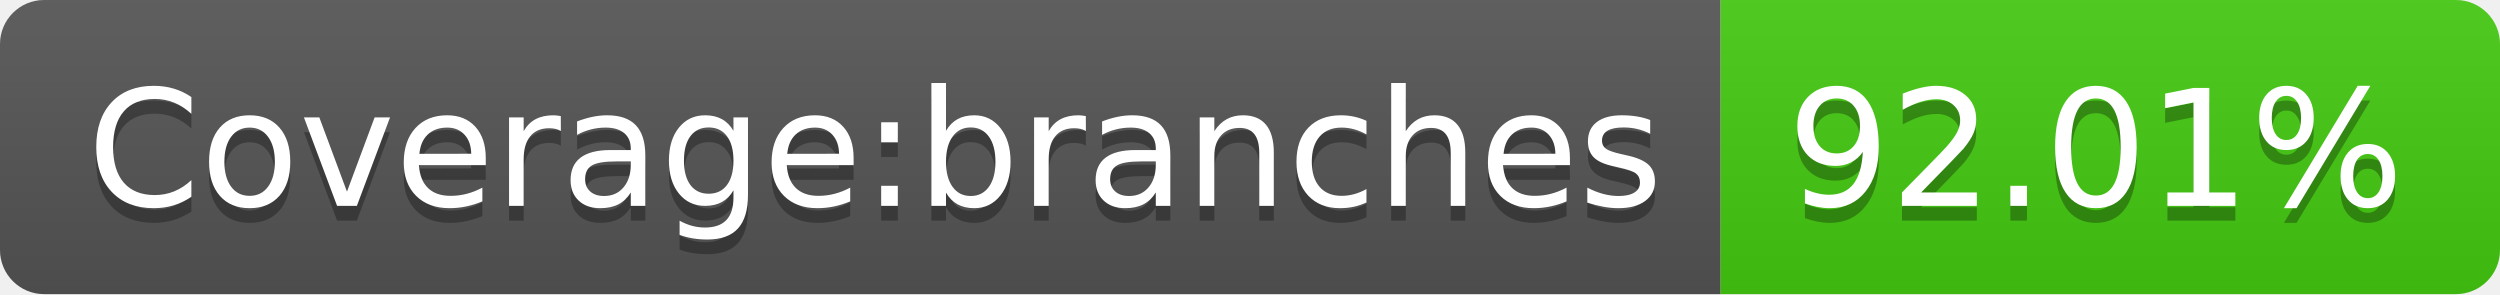
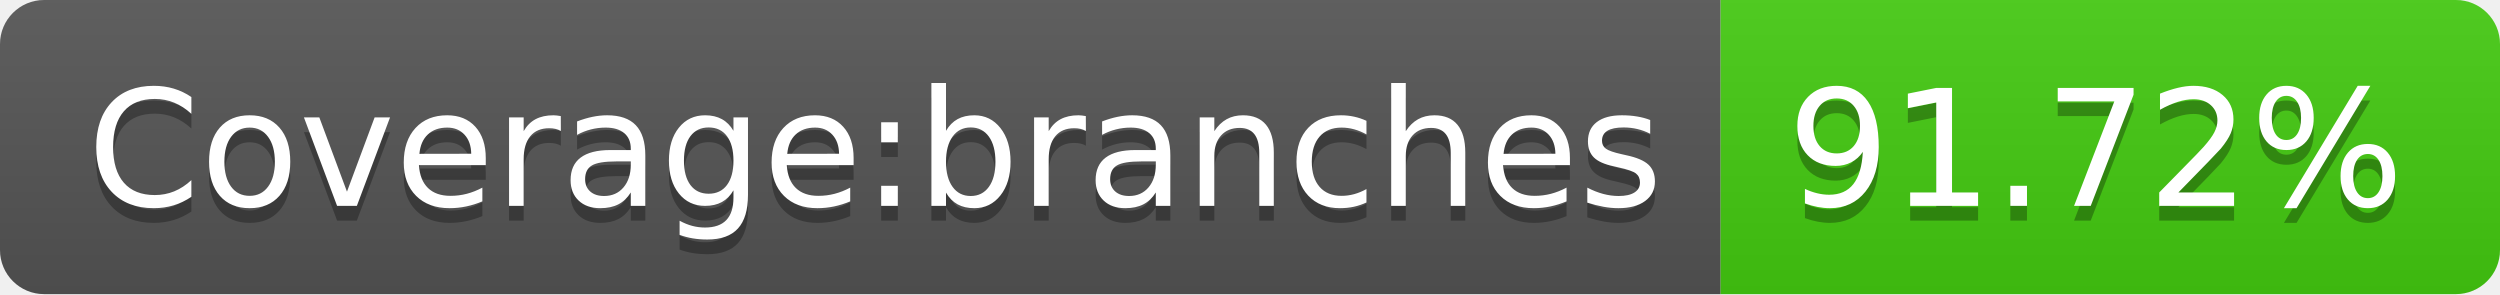
- <svg xmlns="http://www.w3.org/2000/svg" width="170" height="20" role="img" aria-label="Coverage:branches: 92.01%">
+ <svg xmlns="http://www.w3.org/2000/svg" width="170" height="20" role="img" aria-label="Coverage:branches: 91.72%">
  <linearGradient id="s" x2="0" y2="100%">
    <stop offset="0" stop-color="#bbb" stop-opacity=".1" />
    <stop offset="1" stop-opacity=".1" />
  </linearGradient>
  <clipPath id="r">
    <rect width="170" height="20" rx="3" fill="#fff" />
  </clipPath>
  <g clip-path="url(#r)">
    <rect width="117" height="20" fill="#555" />
    <rect x="117" width="53" height="20" fill="#4c1" />
    <rect width="170" height="20" fill="url(#s)" />
  </g>
  <g fill="#fff" text-anchor="middle" font-family="Verdana,Geneva,DejaVu Sans,sans-serif" text-rendering="geometricPrecision" font-size="110">
    <text aria-hidden="true" x="595" y="150" fill="#010101" fill-opacity=".3" transform="scale(.1)" textLength="1070">Coverage:branches</text>
    <text x="595" y="140" transform="scale(.1)" fill="#fff" textLength="1070">Coverage:branches</text>
-     <text aria-hidden="true" x="1425" y="150" fill="#010101" fill-opacity=".3" transform="scale(.1)" textLength="430">92.01%</text>
-     <text x="1425" y="140" transform="scale(.1)" fill="#fff" textLength="430">92.01%</text>
+     <text aria-hidden="true" x="1425" y="150" fill="#010101" fill-opacity=".3" transform="scale(.1)" textLength="430">91.72%</text>
+     <text x="1425" y="140" transform="scale(.1)" fill="#fff" textLength="430">91.72%</text>
  </g>
</svg>
